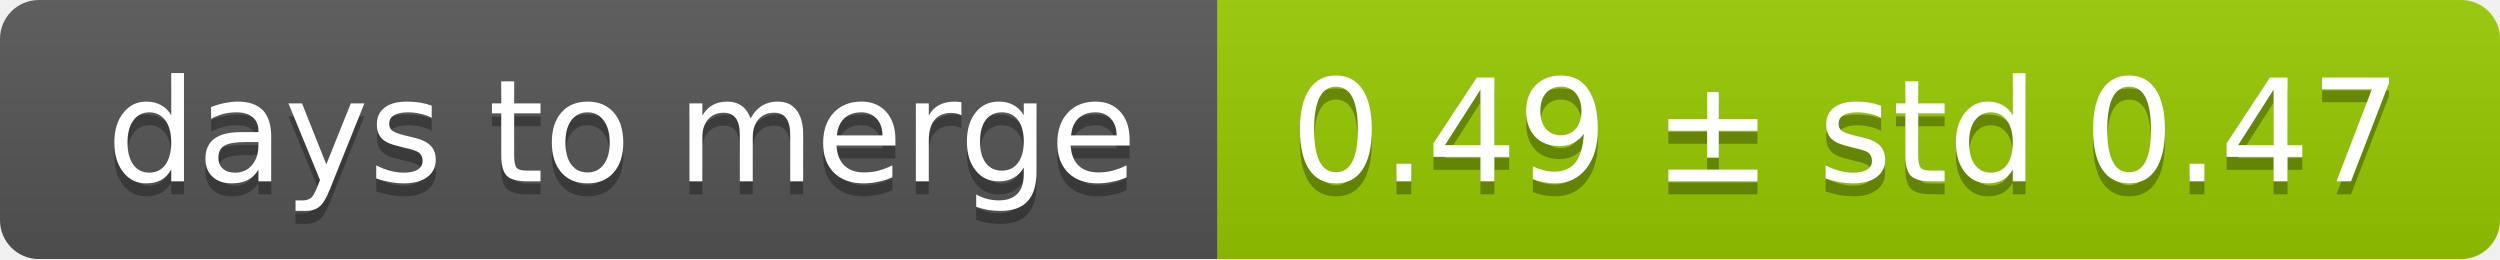
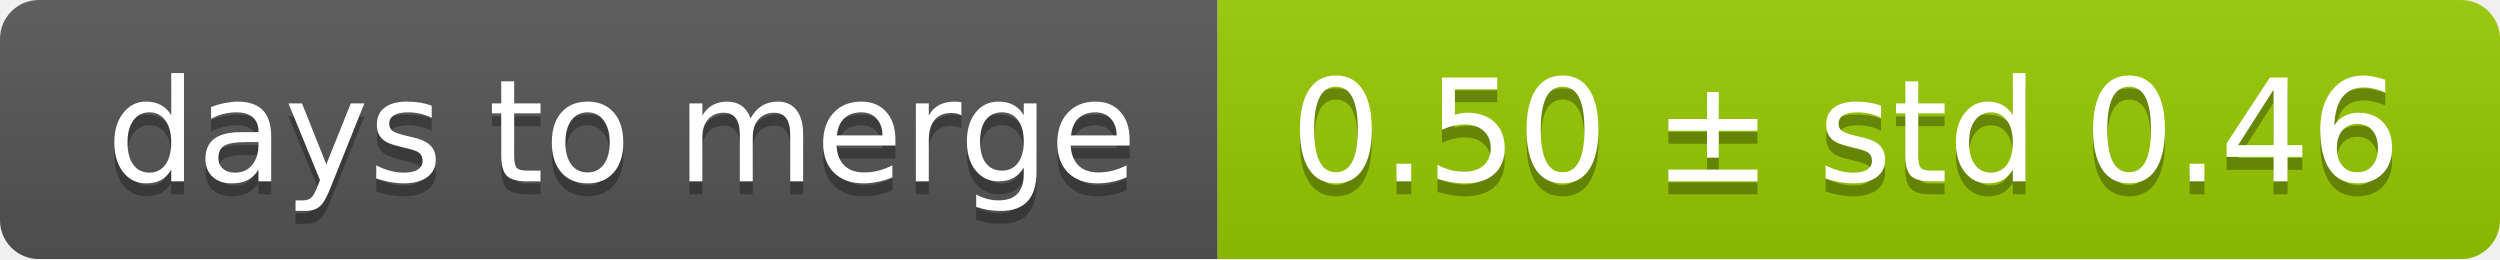
<svg xmlns="http://www.w3.org/2000/svg" width="193" height="20">
  <linearGradient id="smooth" x2="0" y2="100%">
    <stop offset="0" stop-color="#bbb" stop-opacity=".1" />
    <stop offset="1" stop-opacity=".1" />
  </linearGradient>
  <mask id="round">
    <rect width="193" height="20" rx="3" fill="#fff" />
  </mask>
  <g mask="url(#round)">
    <rect width="94" height="20" fill="#555" />
    <rect x="94" width="99" height="20" fill="#97ca00" />
    <rect width="193" height="20" fill="url(#smooth)" />
  </g>
  <g fill="#fff" text-anchor="middle" font-family="DejaVu Sans,Verdana,Geneva,sans-serif" font-size="11">
    <text x="48" y="15" fill="#010101" fill-opacity=".3">days to merge</text>
    <text x="48" y="14">days to merge</text>
-     <text x="142.5" y="15" fill="#010101" fill-opacity=".3">0.49 ± std 0.47</text>
-     <text x="142.5" y="14">0.49 ± std 0.47</text>
+     <text x="142.5" y="15" fill="#010101" fill-opacity=".3">0.50 ± std 0.46</text>
+     <text x="142.5" y="14">0.50 ± std 0.46</text>
  </g>
</svg>
